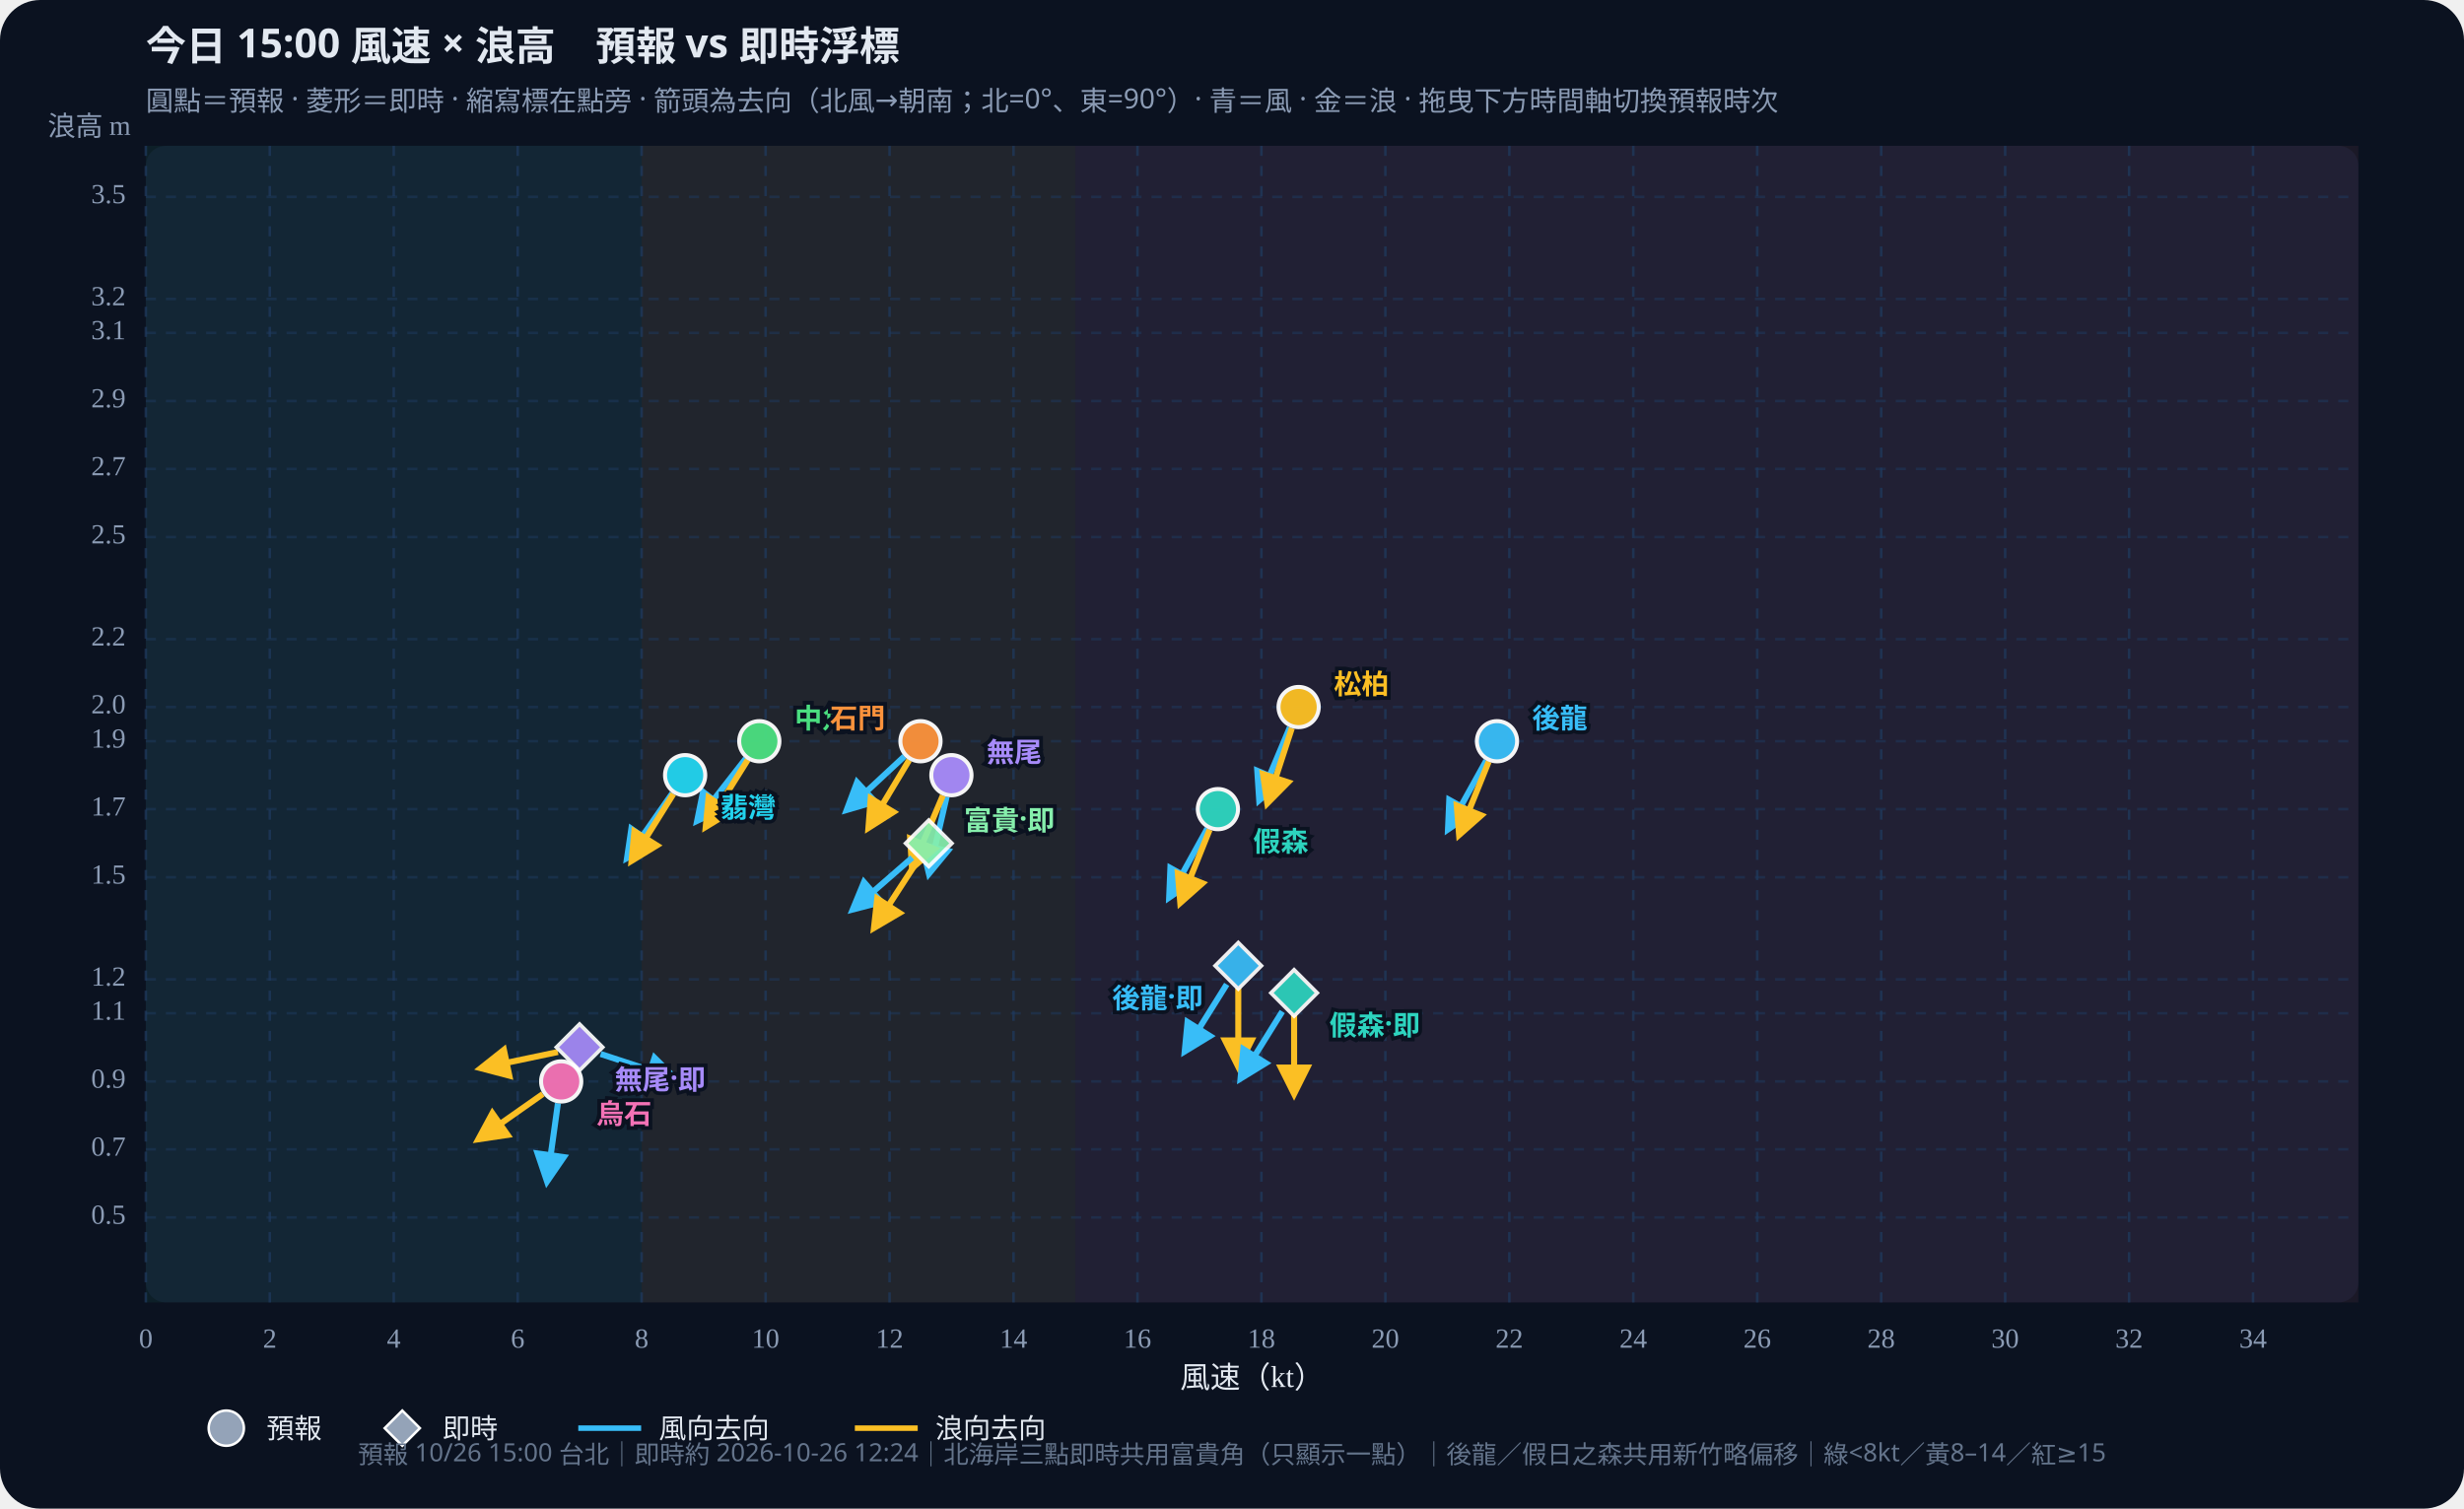
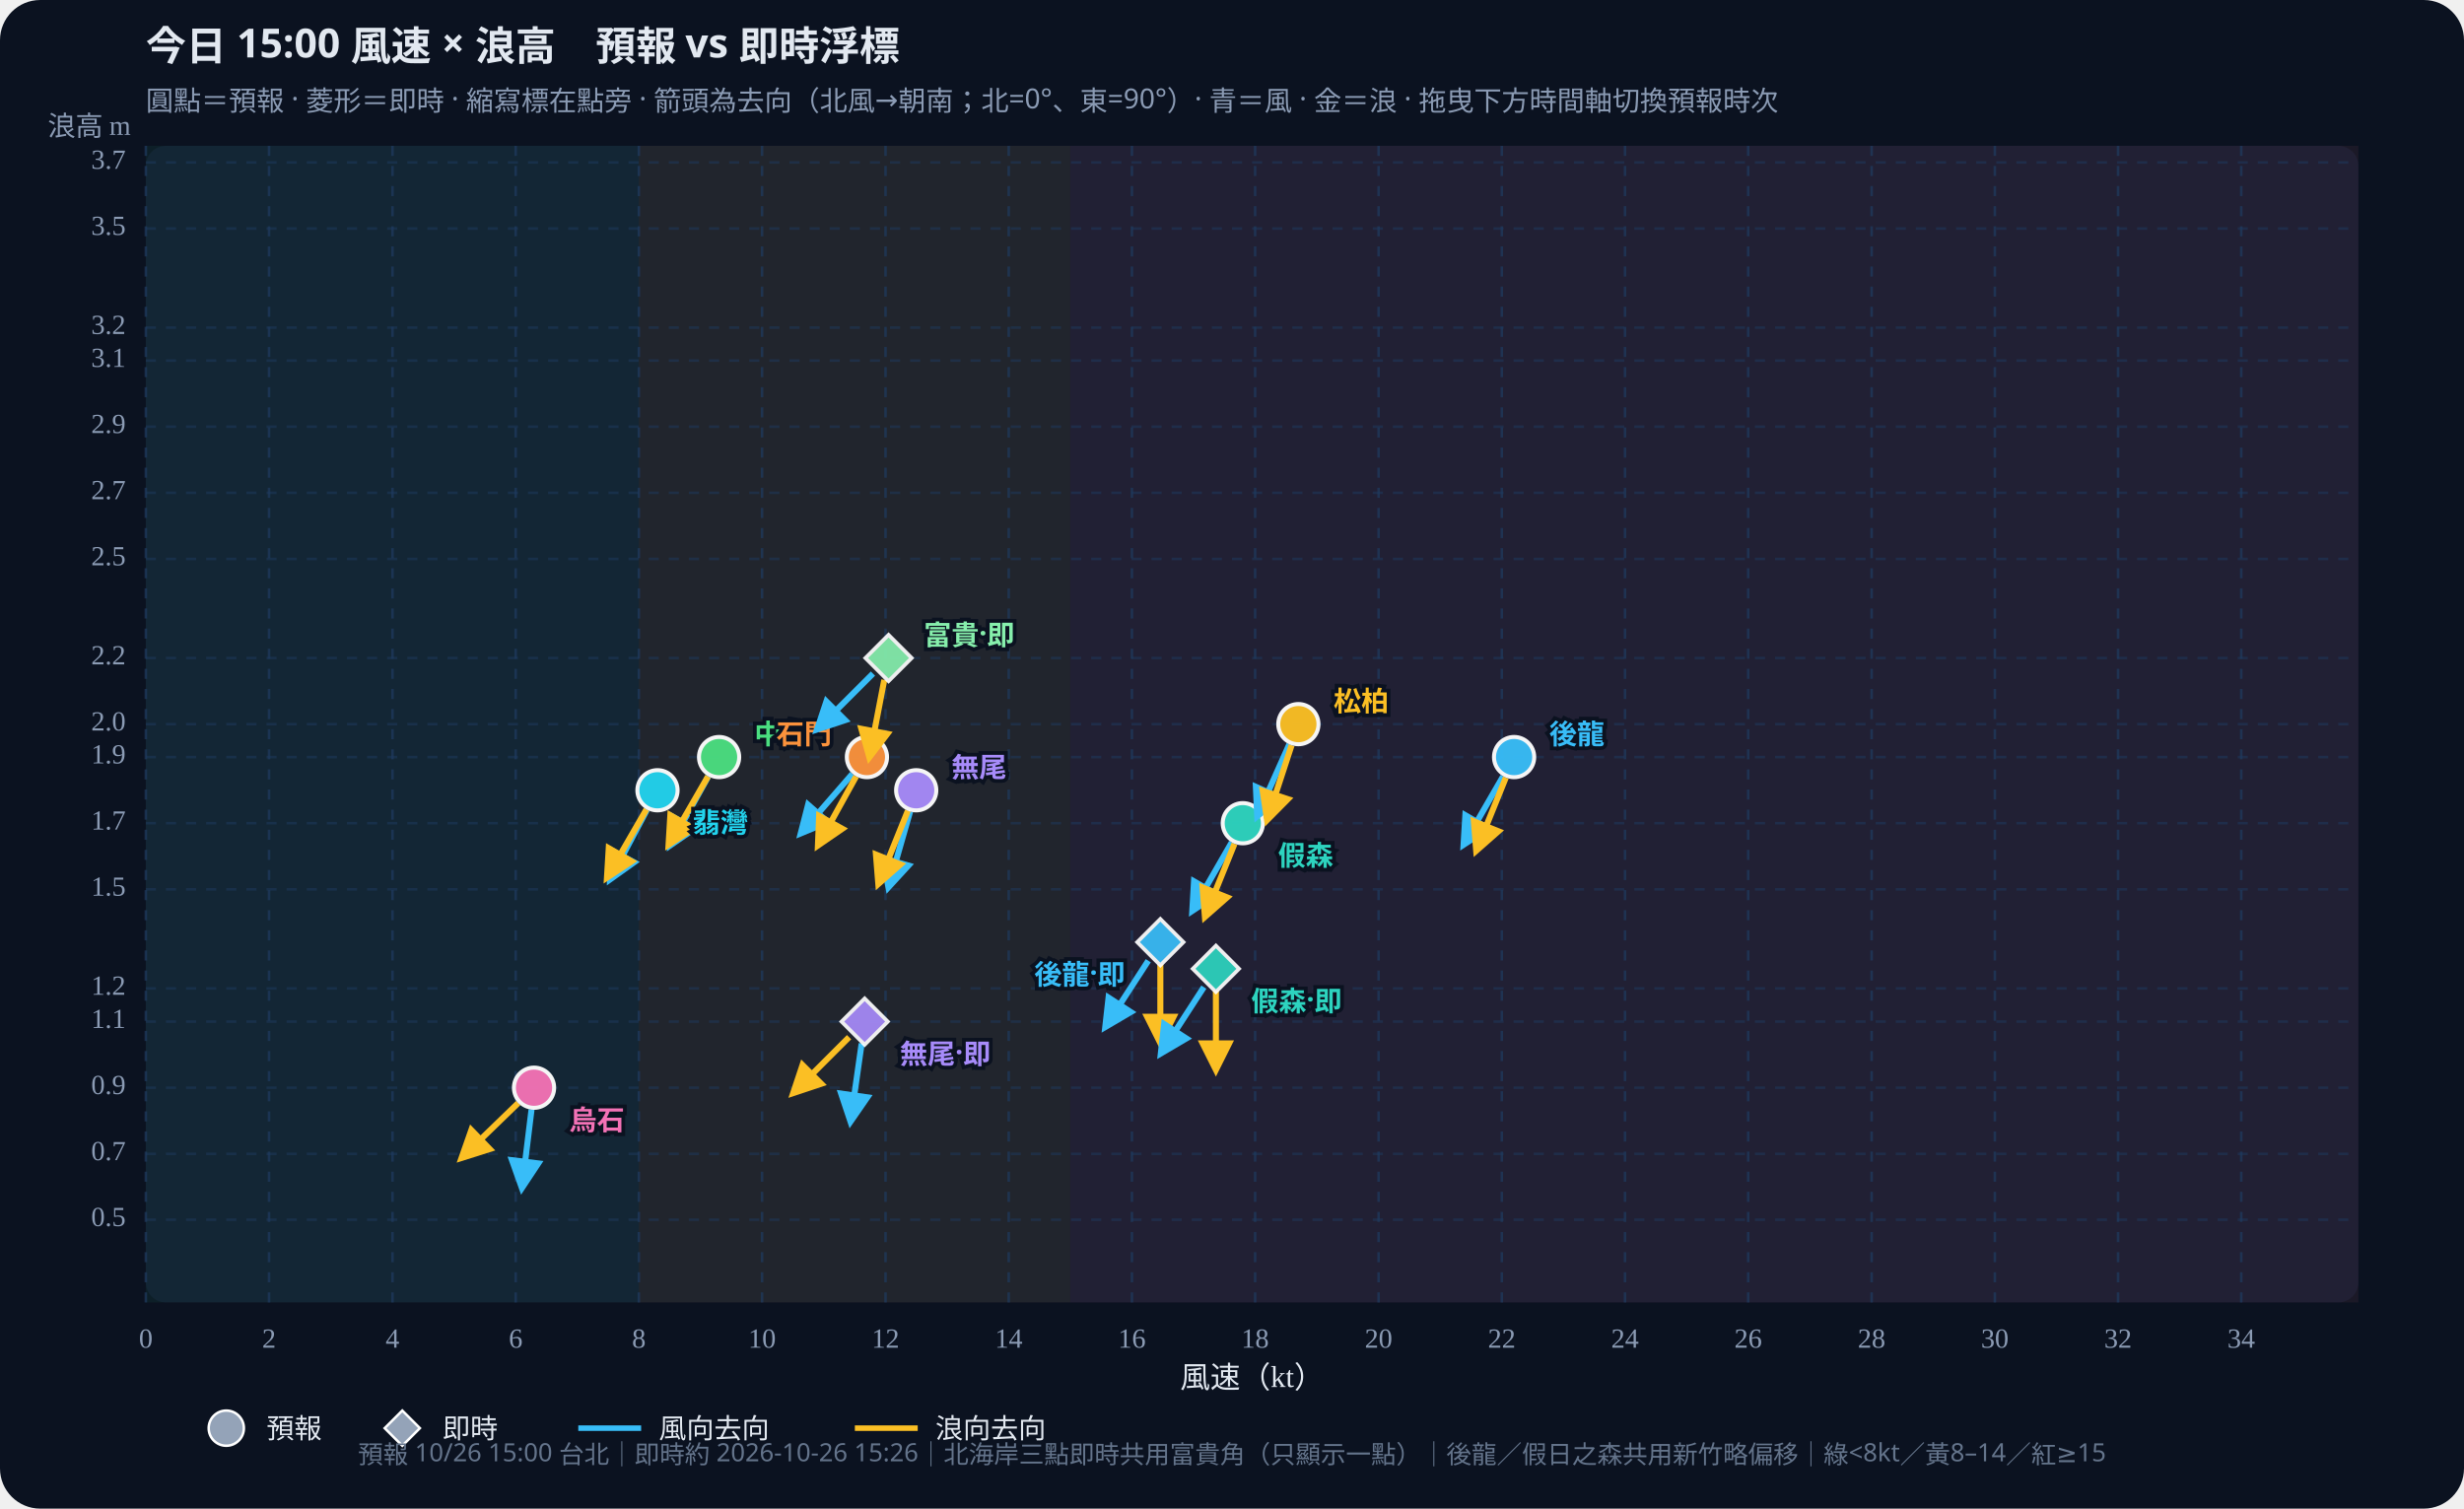
<svg xmlns="http://www.w3.org/2000/svg" id="wws-svg" viewBox="0 0 980 600" role="img" aria-label="風速與浪高散佈圖，可拖曳時間軸切換預報時次" style="width:100%;height:auto;display:block">
  <rect width="980" height="600" fill="#0b1220" rx="16" />
  <rect x="58" y="58" width="880" height="460" fill="#111a2e" rx="8" />
-   <rect x="58.0" y="58" width="197.2" height="460" fill="#34d399" opacity="0.07" />
-   <rect x="255.2" y="58" width="172.5" height="460" fill="#fbbf24" opacity="0.07" />
-   <rect x="427.7" y="58" width="510.3" height="460" fill="#fb7185" opacity="0.07" />
+   <rect x="58.0" y="58" width="196.1" height="460" fill="#34d399" opacity="0.07" />
+   <rect x="254.1" y="58" width="171.6" height="460" fill="#fbbf24" opacity="0.07" />
+   <rect x="425.7" y="58" width="512.3" height="460" fill="#fb7185" opacity="0.07" />
  <defs>
    <marker id="arrow-38bdf8" viewBox="0 0 10 10" refX="8" refY="5" markerWidth="6" markerHeight="6" orient="auto-start-reverse">
      <path d="M0,0 L10,5 L0,10 z" fill="#38bdf8" />
    </marker>
    <marker id="arrow-fbbf24" viewBox="0 0 10 10" refX="8" refY="5" markerWidth="6" markerHeight="6" orient="auto-start-reverse">
      <path d="M0,0 L10,5 L0,10 z" fill="#fbbf24" />
    </marker>
  </defs>
  <text id="wws-title" x="58" y="24" fill="#e2e8f0" font-size="16" font-weight="700" font-family="Noto Sans TC,system-ui,sans-serif">今日 15:00 風速 × 浪高　預報 vs 即時浮標</text>
  <text x="58" y="44" fill="#8b9bb4" font-size="11" font-family="Noto Sans TC,system-ui,sans-serif">圓點＝預報 · 菱形＝即時 · 縮寫標在點旁 · 箭頭為去向（北風→朝南；北=0°、東=90°）· 青＝風 · 金＝浪 · 拖曳下方時間軸切換預報時次</text>
  <line x1="58.0" y1="58" x2="58.0" y2="518" stroke="#1e3a5f" stroke-dasharray="4 4" opacity="0.7" />
  <text x="58.0" y="536" text-anchor="middle" fill="#8b9bb4" font-size="11">0</text>
-   <line x1="107.3" y1="58" x2="107.3" y2="518" stroke="#1e3a5f" stroke-dasharray="4 4" opacity="0.7" />
-   <text x="107.3" y="536" text-anchor="middle" fill="#8b9bb4" font-size="11">2</text>
-   <line x1="156.6" y1="58" x2="156.6" y2="518" stroke="#1e3a5f" stroke-dasharray="4 4" opacity="0.7" />
-   <text x="156.6" y="536" text-anchor="middle" fill="#8b9bb4" font-size="11">4</text>
-   <line x1="205.9" y1="58" x2="205.9" y2="518" stroke="#1e3a5f" stroke-dasharray="4 4" opacity="0.7" />
-   <text x="205.9" y="536" text-anchor="middle" fill="#8b9bb4" font-size="11">6</text>
-   <line x1="255.2" y1="58" x2="255.2" y2="518" stroke="#1e3a5f" stroke-dasharray="4 4" opacity="0.7" />
-   <text x="255.2" y="536" text-anchor="middle" fill="#8b9bb4" font-size="11">8</text>
-   <line x1="304.5" y1="58" x2="304.5" y2="518" stroke="#1e3a5f" stroke-dasharray="4 4" opacity="0.7" />
-   <text x="304.5" y="536" text-anchor="middle" fill="#8b9bb4" font-size="11">10</text>
-   <line x1="353.8" y1="58" x2="353.8" y2="518" stroke="#1e3a5f" stroke-dasharray="4 4" opacity="0.7" />
-   <text x="353.8" y="536" text-anchor="middle" fill="#8b9bb4" font-size="11">12</text>
-   <line x1="403.1" y1="58" x2="403.1" y2="518" stroke="#1e3a5f" stroke-dasharray="4 4" opacity="0.7" />
-   <text x="403.1" y="536" text-anchor="middle" fill="#8b9bb4" font-size="11">14</text>
-   <line x1="452.4" y1="58" x2="452.4" y2="518" stroke="#1e3a5f" stroke-dasharray="4 4" opacity="0.7" />
-   <text x="452.4" y="536" text-anchor="middle" fill="#8b9bb4" font-size="11">16</text>
-   <line x1="501.7" y1="58" x2="501.7" y2="518" stroke="#1e3a5f" stroke-dasharray="4 4" opacity="0.7" />
-   <text x="501.7" y="536" text-anchor="middle" fill="#8b9bb4" font-size="11">18</text>
-   <line x1="551.0" y1="58" x2="551.0" y2="518" stroke="#1e3a5f" stroke-dasharray="4 4" opacity="0.7" />
-   <text x="551.0" y="536" text-anchor="middle" fill="#8b9bb4" font-size="11">20</text>
-   <line x1="600.3" y1="58" x2="600.3" y2="518" stroke="#1e3a5f" stroke-dasharray="4 4" opacity="0.7" />
-   <text x="600.3" y="536" text-anchor="middle" fill="#8b9bb4" font-size="11">22</text>
-   <line x1="649.6" y1="58" x2="649.6" y2="518" stroke="#1e3a5f" stroke-dasharray="4 4" opacity="0.7" />
-   <text x="649.6" y="536" text-anchor="middle" fill="#8b9bb4" font-size="11">24</text>
-   <line x1="698.9" y1="58" x2="698.9" y2="518" stroke="#1e3a5f" stroke-dasharray="4 4" opacity="0.7" />
-   <text x="698.9" y="536" text-anchor="middle" fill="#8b9bb4" font-size="11">26</text>
-   <line x1="748.2" y1="58" x2="748.2" y2="518" stroke="#1e3a5f" stroke-dasharray="4 4" opacity="0.7" />
-   <text x="748.2" y="536" text-anchor="middle" fill="#8b9bb4" font-size="11">28</text>
-   <line x1="797.5" y1="58" x2="797.5" y2="518" stroke="#1e3a5f" stroke-dasharray="4 4" opacity="0.7" />
-   <text x="797.5" y="536" text-anchor="middle" fill="#8b9bb4" font-size="11">30</text>
-   <line x1="846.8" y1="58" x2="846.8" y2="518" stroke="#1e3a5f" stroke-dasharray="4 4" opacity="0.7" />
-   <text x="846.8" y="536" text-anchor="middle" fill="#8b9bb4" font-size="11">32</text>
-   <line x1="896.1" y1="58" x2="896.1" y2="518" stroke="#1e3a5f" stroke-dasharray="4 4" opacity="0.7" />
-   <text x="896.1" y="536" text-anchor="middle" fill="#8b9bb4" font-size="11">34</text>
-   <line x1="58" y1="484.2" x2="938" y2="484.2" stroke="#1e3a5f" stroke-dasharray="4 4" opacity="0.5" />
-   <text x="50" y="484.2" text-anchor="end" dominant-baseline="middle" fill="#8b9bb4" font-size="11">0.5</text>
-   <line x1="58" y1="457.1" x2="938" y2="457.1" stroke="#1e3a5f" stroke-dasharray="4 4" opacity="0.5" />
-   <text x="50" y="457.1" text-anchor="end" dominant-baseline="middle" fill="#8b9bb4" font-size="11">0.7</text>
-   <line x1="58" y1="430.1" x2="938" y2="430.1" stroke="#1e3a5f" stroke-dasharray="4 4" opacity="0.5" />
-   <text x="50" y="430.1" text-anchor="end" dominant-baseline="middle" fill="#8b9bb4" font-size="11">0.9</text>
-   <line x1="58" y1="403.0" x2="938" y2="403.0" stroke="#1e3a5f" stroke-dasharray="4 4" opacity="0.5" />
-   <text x="50" y="403.0" text-anchor="end" dominant-baseline="middle" fill="#8b9bb4" font-size="11">1.1</text>
-   <line x1="58" y1="389.5" x2="938" y2="389.5" stroke="#1e3a5f" stroke-dasharray="4 4" opacity="0.5" />
-   <text x="50" y="389.5" text-anchor="end" dominant-baseline="middle" fill="#8b9bb4" font-size="11">1.2</text>
-   <line x1="58" y1="348.9" x2="938" y2="348.9" stroke="#1e3a5f" stroke-dasharray="4 4" opacity="0.5" />
-   <text x="50" y="348.9" text-anchor="end" dominant-baseline="middle" fill="#8b9bb4" font-size="11">1.5</text>
-   <line x1="58" y1="321.8" x2="938" y2="321.8" stroke="#1e3a5f" stroke-dasharray="4 4" opacity="0.5" />
-   <text x="50" y="321.8" text-anchor="end" dominant-baseline="middle" fill="#8b9bb4" font-size="11">1.7</text>
-   <line x1="58" y1="294.8" x2="938" y2="294.8" stroke="#1e3a5f" stroke-dasharray="4 4" opacity="0.5" />
-   <text x="50" y="294.8" text-anchor="end" dominant-baseline="middle" fill="#8b9bb4" font-size="11">1.9</text>
-   <line x1="58" y1="281.2" x2="938" y2="281.2" stroke="#1e3a5f" stroke-dasharray="4 4" opacity="0.5" />
-   <text x="50" y="281.2" text-anchor="end" dominant-baseline="middle" fill="#8b9bb4" font-size="11">2.0</text>
-   <line x1="58" y1="254.2" x2="938" y2="254.2" stroke="#1e3a5f" stroke-dasharray="4 4" opacity="0.5" />
-   <text x="50" y="254.2" text-anchor="end" dominant-baseline="middle" fill="#8b9bb4" font-size="11">2.2</text>
-   <line x1="58" y1="213.6" x2="938" y2="213.6" stroke="#1e3a5f" stroke-dasharray="4 4" opacity="0.5" />
-   <text x="50" y="213.6" text-anchor="end" dominant-baseline="middle" fill="#8b9bb4" font-size="11">2.5</text>
-   <line x1="58" y1="186.5" x2="938" y2="186.5" stroke="#1e3a5f" stroke-dasharray="4 4" opacity="0.5" />
-   <text x="50" y="186.5" text-anchor="end" dominant-baseline="middle" fill="#8b9bb4" font-size="11">2.7</text>
-   <line x1="58" y1="159.5" x2="938" y2="159.5" stroke="#1e3a5f" stroke-dasharray="4 4" opacity="0.5" />
-   <text x="50" y="159.5" text-anchor="end" dominant-baseline="middle" fill="#8b9bb4" font-size="11">2.9</text>
-   <line x1="58" y1="132.4" x2="938" y2="132.4" stroke="#1e3a5f" stroke-dasharray="4 4" opacity="0.5" />
-   <text x="50" y="132.4" text-anchor="end" dominant-baseline="middle" fill="#8b9bb4" font-size="11">3.1</text>
-   <line x1="58" y1="118.9" x2="938" y2="118.9" stroke="#1e3a5f" stroke-dasharray="4 4" opacity="0.5" />
-   <text x="50" y="118.9" text-anchor="end" dominant-baseline="middle" fill="#8b9bb4" font-size="11">3.2</text>
-   <line x1="58" y1="78.3" x2="938" y2="78.3" stroke="#1e3a5f" stroke-dasharray="4 4" opacity="0.5" />
-   <text x="50" y="78.3" text-anchor="end" dominant-baseline="middle" fill="#8b9bb4" font-size="11">3.5</text>
+   <line x1="107.0" y1="58" x2="107.0" y2="518" stroke="#1e3a5f" stroke-dasharray="4 4" opacity="0.7" />
+   <text x="107.0" y="536" text-anchor="middle" fill="#8b9bb4" font-size="11">2</text>
+   <line x1="156.1" y1="58" x2="156.1" y2="518" stroke="#1e3a5f" stroke-dasharray="4 4" opacity="0.7" />
+   <text x="156.1" y="536" text-anchor="middle" fill="#8b9bb4" font-size="11">4</text>
+   <line x1="205.1" y1="58" x2="205.1" y2="518" stroke="#1e3a5f" stroke-dasharray="4 4" opacity="0.7" />
+   <text x="205.1" y="536" text-anchor="middle" fill="#8b9bb4" font-size="11">6</text>
+   <line x1="254.1" y1="58" x2="254.1" y2="518" stroke="#1e3a5f" stroke-dasharray="4 4" opacity="0.7" />
+   <text x="254.1" y="536" text-anchor="middle" fill="#8b9bb4" font-size="11">8</text>
+   <line x1="303.1" y1="58" x2="303.1" y2="518" stroke="#1e3a5f" stroke-dasharray="4 4" opacity="0.7" />
+   <text x="303.1" y="536" text-anchor="middle" fill="#8b9bb4" font-size="11">10</text>
+   <line x1="352.2" y1="58" x2="352.2" y2="518" stroke="#1e3a5f" stroke-dasharray="4 4" opacity="0.7" />
+   <text x="352.2" y="536" text-anchor="middle" fill="#8b9bb4" font-size="11">12</text>
+   <line x1="401.2" y1="58" x2="401.2" y2="518" stroke="#1e3a5f" stroke-dasharray="4 4" opacity="0.7" />
+   <text x="401.2" y="536" text-anchor="middle" fill="#8b9bb4" font-size="11">14</text>
+   <line x1="450.2" y1="58" x2="450.2" y2="518" stroke="#1e3a5f" stroke-dasharray="4 4" opacity="0.7" />
+   <text x="450.2" y="536" text-anchor="middle" fill="#8b9bb4" font-size="11">16</text>
+   <line x1="499.2" y1="58" x2="499.2" y2="518" stroke="#1e3a5f" stroke-dasharray="4 4" opacity="0.7" />
+   <text x="499.2" y="536" text-anchor="middle" fill="#8b9bb4" font-size="11">18</text>
+   <line x1="548.3" y1="58" x2="548.3" y2="518" stroke="#1e3a5f" stroke-dasharray="4 4" opacity="0.7" />
+   <text x="548.3" y="536" text-anchor="middle" fill="#8b9bb4" font-size="11">20</text>
+   <line x1="597.3" y1="58" x2="597.3" y2="518" stroke="#1e3a5f" stroke-dasharray="4 4" opacity="0.7" />
+   <text x="597.3" y="536" text-anchor="middle" fill="#8b9bb4" font-size="11">22</text>
+   <line x1="646.3" y1="58" x2="646.3" y2="518" stroke="#1e3a5f" stroke-dasharray="4 4" opacity="0.7" />
+   <text x="646.3" y="536" text-anchor="middle" fill="#8b9bb4" font-size="11">24</text>
+   <line x1="695.3" y1="58" x2="695.3" y2="518" stroke="#1e3a5f" stroke-dasharray="4 4" opacity="0.7" />
+   <text x="695.3" y="536" text-anchor="middle" fill="#8b9bb4" font-size="11">26</text>
+   <line x1="744.4" y1="58" x2="744.4" y2="518" stroke="#1e3a5f" stroke-dasharray="4 4" opacity="0.7" />
+   <text x="744.4" y="536" text-anchor="middle" fill="#8b9bb4" font-size="11">28</text>
+   <line x1="793.4" y1="58" x2="793.4" y2="518" stroke="#1e3a5f" stroke-dasharray="4 4" opacity="0.7" />
+   <text x="793.4" y="536" text-anchor="middle" fill="#8b9bb4" font-size="11">30</text>
+   <line x1="842.4" y1="58" x2="842.4" y2="518" stroke="#1e3a5f" stroke-dasharray="4 4" opacity="0.7" />
+   <text x="842.4" y="536" text-anchor="middle" fill="#8b9bb4" font-size="11">32</text>
+   <line x1="891.4" y1="58" x2="891.4" y2="518" stroke="#1e3a5f" stroke-dasharray="4 4" opacity="0.7" />
+   <text x="891.4" y="536" text-anchor="middle" fill="#8b9bb4" font-size="11">34</text>
+   <line x1="58" y1="485.1" x2="938" y2="485.1" stroke="#1e3a5f" stroke-dasharray="4 4" opacity="0.5" />
+   <text x="50" y="485.1" text-anchor="end" dominant-baseline="middle" fill="#8b9bb4" font-size="11">0.5</text>
+   <line x1="58" y1="458.9" x2="938" y2="458.9" stroke="#1e3a5f" stroke-dasharray="4 4" opacity="0.5" />
+   <text x="50" y="458.9" text-anchor="end" dominant-baseline="middle" fill="#8b9bb4" font-size="11">0.7</text>
+   <line x1="58" y1="432.6" x2="938" y2="432.6" stroke="#1e3a5f" stroke-dasharray="4 4" opacity="0.5" />
+   <text x="50" y="432.6" text-anchor="end" dominant-baseline="middle" fill="#8b9bb4" font-size="11">0.9</text>
+   <line x1="58" y1="406.3" x2="938" y2="406.3" stroke="#1e3a5f" stroke-dasharray="4 4" opacity="0.5" />
+   <text x="50" y="406.3" text-anchor="end" dominant-baseline="middle" fill="#8b9bb4" font-size="11">1.1</text>
+   <line x1="58" y1="393.1" x2="938" y2="393.1" stroke="#1e3a5f" stroke-dasharray="4 4" opacity="0.5" />
+   <text x="50" y="393.1" text-anchor="end" dominant-baseline="middle" fill="#8b9bb4" font-size="11">1.2</text>
+   <line x1="58" y1="353.7" x2="938" y2="353.7" stroke="#1e3a5f" stroke-dasharray="4 4" opacity="0.5" />
+   <text x="50" y="353.7" text-anchor="end" dominant-baseline="middle" fill="#8b9bb4" font-size="11">1.5</text>
+   <line x1="58" y1="327.4" x2="938" y2="327.4" stroke="#1e3a5f" stroke-dasharray="4 4" opacity="0.5" />
+   <text x="50" y="327.4" text-anchor="end" dominant-baseline="middle" fill="#8b9bb4" font-size="11">1.7</text>
+   <line x1="58" y1="301.1" x2="938" y2="301.1" stroke="#1e3a5f" stroke-dasharray="4 4" opacity="0.5" />
+   <text x="50" y="301.1" text-anchor="end" dominant-baseline="middle" fill="#8b9bb4" font-size="11">1.9</text>
+   <line x1="58" y1="288.0" x2="938" y2="288.0" stroke="#1e3a5f" stroke-dasharray="4 4" opacity="0.5" />
+   <text x="50" y="288.0" text-anchor="end" dominant-baseline="middle" fill="#8b9bb4" font-size="11">2.0</text>
+   <line x1="58" y1="261.7" x2="938" y2="261.7" stroke="#1e3a5f" stroke-dasharray="4 4" opacity="0.5" />
+   <text x="50" y="261.7" text-anchor="end" dominant-baseline="middle" fill="#8b9bb4" font-size="11">2.2</text>
+   <line x1="58" y1="222.3" x2="938" y2="222.3" stroke="#1e3a5f" stroke-dasharray="4 4" opacity="0.5" />
+   <text x="50" y="222.3" text-anchor="end" dominant-baseline="middle" fill="#8b9bb4" font-size="11">2.5</text>
+   <line x1="58" y1="196.0" x2="938" y2="196.0" stroke="#1e3a5f" stroke-dasharray="4 4" opacity="0.5" />
+   <text x="50" y="196.0" text-anchor="end" dominant-baseline="middle" fill="#8b9bb4" font-size="11">2.7</text>
+   <line x1="58" y1="169.7" x2="938" y2="169.7" stroke="#1e3a5f" stroke-dasharray="4 4" opacity="0.5" />
+   <text x="50" y="169.7" text-anchor="end" dominant-baseline="middle" fill="#8b9bb4" font-size="11">2.9</text>
+   <line x1="58" y1="143.4" x2="938" y2="143.4" stroke="#1e3a5f" stroke-dasharray="4 4" opacity="0.5" />
+   <text x="50" y="143.4" text-anchor="end" dominant-baseline="middle" fill="#8b9bb4" font-size="11">3.1</text>
+   <line x1="58" y1="130.3" x2="938" y2="130.3" stroke="#1e3a5f" stroke-dasharray="4 4" opacity="0.5" />
+   <text x="50" y="130.3" text-anchor="end" dominant-baseline="middle" fill="#8b9bb4" font-size="11">3.2</text>
+   <line x1="58" y1="90.9" x2="938" y2="90.9" stroke="#1e3a5f" stroke-dasharray="4 4" opacity="0.5" />
+   <text x="50" y="90.9" text-anchor="end" dominant-baseline="middle" fill="#8b9bb4" font-size="11">3.5</text>
+   <line x1="58" y1="64.6" x2="938" y2="64.6" stroke="#1e3a5f" stroke-dasharray="4 4" opacity="0.5" />
+   <text x="50" y="64.6" text-anchor="end" dominant-baseline="middle" fill="#8b9bb4" font-size="11">3.7</text>
  <text x="498" y="552" text-anchor="middle" fill="#e2e8f0" font-size="12">風速（kt）</text>
  <text x="52" y="54" text-anchor="end" fill="#8b9bb4" font-size="11">浪高 m</text>
  <g id="wws-forecast-layer">
-     <line x1="591.1" y1="302.5" x2="576.0" y2="329.7" stroke="#38bdf8" stroke-width="2.4" marker-end="url(#arrow-38bdf8)" />
-     <line x1="592.1" y1="302.9" x2="580.4" y2="331.9" stroke="#fbbf24" stroke-width="2.4" marker-end="url(#arrow-fbbf24)" />
-     <circle cx="595.4" cy="294.8" r="8.0" fill="#38bdf8" stroke="#fff" stroke-width="1.6" opacity="0.95" />
-     <line x1="480.2" y1="329.5" x2="465.1" y2="356.8" stroke="#38bdf8" stroke-width="2.4" marker-end="url(#arrow-38bdf8)" />
-     <line x1="481.1" y1="330.0" x2="469.5" y2="358.9" stroke="#fbbf24" stroke-width="2.4" marker-end="url(#arrow-fbbf24)" />
-     <circle cx="484.4" cy="321.8" r="8.0" fill="#2dd4bf" stroke="#fff" stroke-width="1.6" opacity="0.95" />
-     <line x1="513.0" y1="289.3" x2="500.9" y2="318.1" stroke="#38bdf8" stroke-width="2.4" marker-end="url(#arrow-38bdf8)" />
-     <line x1="513.8" y1="289.6" x2="504.1" y2="319.3" stroke="#fbbf24" stroke-width="2.4" marker-end="url(#arrow-fbbf24)" />
-     <circle cx="516.5" cy="281.2" r="8.0" fill="#fbbf24" stroke="#fff" stroke-width="1.6" opacity="0.95" />
-     <line x1="296.6" y1="301.7" x2="277.4" y2="326.3" stroke="#38bdf8" stroke-width="2.4" marker-end="url(#arrow-38bdf8)" />
-     <line x1="297.4" y1="302.2" x2="280.8" y2="328.7" stroke="#fbbf24" stroke-width="2.4" marker-end="url(#arrow-fbbf24)" />
-     <circle cx="302.0" cy="294.8" r="8.0" fill="#4ade80" stroke="#fff" stroke-width="1.6" opacity="0.95" />
-     <line x1="267.4" y1="315.5" x2="249.5" y2="341.1" stroke="#38bdf8" stroke-width="2.4" marker-end="url(#arrow-38bdf8)" />
-     <line x1="267.8" y1="315.8" x2="251.3" y2="342.2" stroke="#fbbf24" stroke-width="2.4" marker-end="url(#arrow-fbbf24)" />
-     <circle cx="272.5" cy="308.3" r="8.0" fill="#22d3ee" stroke="#fff" stroke-width="1.6" opacity="0.95" />
-     <line x1="359.7" y1="300.8" x2="336.9" y2="322.0" stroke="#38bdf8" stroke-width="2.4" marker-end="url(#arrow-38bdf8)" />
-     <line x1="361.6" y1="302.3" x2="345.5" y2="329.1" stroke="#fbbf24" stroke-width="2.4" marker-end="url(#arrow-fbbf24)" />
-     <circle cx="366.1" cy="294.8" r="8.0" fill="#fb923c" stroke="#fff" stroke-width="1.6" opacity="0.95" />
-     <line x1="376.5" y1="316.9" x2="369.5" y2="347.3" stroke="#38bdf8" stroke-width="2.4" marker-end="url(#arrow-38bdf8)" />
-     <line x1="375.0" y1="316.4" x2="362.8" y2="345.1" stroke="#fbbf24" stroke-width="2.4" marker-end="url(#arrow-fbbf24)" />
-     <circle cx="378.4" cy="308.3" r="8.0" fill="#a78bfa" stroke="#fff" stroke-width="1.6" opacity="0.95" />
-     <line x1="221.9" y1="438.8" x2="217.6" y2="469.7" stroke="#38bdf8" stroke-width="2.4" marker-end="url(#arrow-38bdf8)" />
-     <line x1="215.9" y1="435.1" x2="190.4" y2="453.0" stroke="#fbbf24" stroke-width="2.4" marker-end="url(#arrow-fbbf24)" />
-     <circle cx="223.2" cy="430.1" r="8.0" fill="#f472b6" stroke="#fff" stroke-width="1.6" opacity="0.95" />
-     <text x="609.4" y="284.8" text-anchor="start" dominant-baseline="central" fill="#38bdf8" font-size="11" font-weight="700" font-family="Noto Sans TC,system-ui,sans-serif" stroke="#0b1220" stroke-width="3" paint-order="stroke">後龍</text>
-     <text x="498.4" y="333.8" text-anchor="start" dominant-baseline="central" fill="#2dd4bf" font-size="11" font-weight="700" font-family="Noto Sans TC,system-ui,sans-serif" stroke="#0b1220" stroke-width="3" paint-order="stroke">假森</text>
-     <text x="530.5" y="271.2" text-anchor="start" dominant-baseline="central" fill="#fbbf24" font-size="11" font-weight="700" font-family="Noto Sans TC,system-ui,sans-serif" stroke="#0b1220" stroke-width="3" paint-order="stroke">松柏</text>
-     <text x="316.0" y="284.8" text-anchor="start" dominant-baseline="central" fill="#4ade80" font-size="11" font-weight="700" font-family="Noto Sans TC,system-ui,sans-serif" stroke="#0b1220" stroke-width="3" paint-order="stroke">中角</text>
-     <text x="286.5" y="320.3" text-anchor="start" dominant-baseline="central" fill="#22d3ee" font-size="11" font-weight="700" font-family="Noto Sans TC,system-ui,sans-serif" stroke="#0b1220" stroke-width="3" paint-order="stroke">翡灣</text>
-     <text x="352.1" y="284.8" text-anchor="end" dominant-baseline="central" fill="#fb923c" font-size="11" font-weight="700" font-family="Noto Sans TC,system-ui,sans-serif" stroke="#0b1220" stroke-width="3" paint-order="stroke">石門</text>
-     <text x="392.4" y="298.3" text-anchor="start" dominant-baseline="central" fill="#a78bfa" font-size="11" font-weight="700" font-family="Noto Sans TC,system-ui,sans-serif" stroke="#0b1220" stroke-width="3" paint-order="stroke">無尾</text>
-     <text x="237.2" y="442.1" text-anchor="start" dominant-baseline="central" fill="#f472b6" font-size="11" font-weight="700" font-family="Noto Sans TC,system-ui,sans-serif" stroke="#0b1220" stroke-width="3" paint-order="stroke">烏石</text>
+     <line x1="597.8" y1="308.8" x2="582.2" y2="335.8" stroke="#38bdf8" stroke-width="2.4" marker-end="url(#arrow-38bdf8)" />
+     <line x1="598.9" y1="309.3" x2="587.2" y2="338.2" stroke="#fbbf24" stroke-width="2.4" marker-end="url(#arrow-fbbf24)" />
+     <circle cx="602.2" cy="301.1" r="8.0" fill="#38bdf8" stroke="#fff" stroke-width="1.6" opacity="0.95" />
+     <line x1="489.9" y1="335.0" x2="474.3" y2="362.1" stroke="#38bdf8" stroke-width="2.4" marker-end="url(#arrow-38bdf8)" />
+     <line x1="491.0" y1="335.6" x2="479.3" y2="364.5" stroke="#fbbf24" stroke-width="2.4" marker-end="url(#arrow-fbbf24)" />
+     <circle cx="494.3" cy="327.4" r="8.0" fill="#2dd4bf" stroke="#fff" stroke-width="1.6" opacity="0.95" />
+     <line x1="512.8" y1="296.0" x2="500.1" y2="324.5" stroke="#38bdf8" stroke-width="2.4" marker-end="url(#arrow-38bdf8)" />
+     <line x1="513.7" y1="296.4" x2="504.0" y2="326.0" stroke="#fbbf24" stroke-width="2.4" marker-end="url(#arrow-fbbf24)" />
+     <circle cx="516.4" cy="288.0" r="8.0" fill="#fbbf24" stroke="#fff" stroke-width="1.6" opacity="0.95" />
+     <line x1="281.7" y1="308.8" x2="266.6" y2="336.1" stroke="#38bdf8" stroke-width="2.4" marker-end="url(#arrow-38bdf8)" />
+     <line x1="281.6" y1="308.8" x2="266.0" y2="335.8" stroke="#fbbf24" stroke-width="2.4" marker-end="url(#arrow-fbbf24)" />
+     <circle cx="286.0" cy="301.1" r="8.0" fill="#4ade80" stroke="#fff" stroke-width="1.6" opacity="0.95" />
+     <line x1="257.3" y1="322.1" x2="242.7" y2="349.6" stroke="#38bdf8" stroke-width="2.4" marker-end="url(#arrow-38bdf8)" />
+     <line x1="257.1" y1="321.9" x2="241.5" y2="348.9" stroke="#fbbf24" stroke-width="2.4" marker-end="url(#arrow-fbbf24)" />
+     <circle cx="261.5" cy="314.3" r="8.0" fill="#22d3ee" stroke="#fff" stroke-width="1.6" opacity="0.95" />
+     <line x1="339.0" y1="307.8" x2="318.6" y2="331.3" stroke="#38bdf8" stroke-width="2.4" marker-end="url(#arrow-38bdf8)" />
+     <line x1="340.5" y1="308.8" x2="325.4" y2="336.1" stroke="#fbbf24" stroke-width="2.4" marker-end="url(#arrow-fbbf24)" />
+     <circle cx="344.8" cy="301.1" r="8.0" fill="#fb923c" stroke="#fff" stroke-width="1.6" opacity="0.95" />
+     <line x1="362.0" y1="322.7" x2="353.4" y2="352.7" stroke="#38bdf8" stroke-width="2.4" marker-end="url(#arrow-38bdf8)" />
+     <line x1="361.1" y1="322.4" x2="349.4" y2="351.4" stroke="#fbbf24" stroke-width="2.4" marker-end="url(#arrow-fbbf24)" />
+     <circle cx="364.4" cy="314.3" r="8.0" fill="#a78bfa" stroke="#fff" stroke-width="1.6" opacity="0.95" />
+     <line x1="211.4" y1="441.3" x2="207.6" y2="472.3" stroke="#38bdf8" stroke-width="2.4" marker-end="url(#arrow-38bdf8)" />
+     <line x1="206.1" y1="438.7" x2="183.7" y2="460.4" stroke="#fbbf24" stroke-width="2.4" marker-end="url(#arrow-fbbf24)" />
+     <circle cx="212.4" cy="432.6" r="8.0" fill="#f472b6" stroke="#fff" stroke-width="1.6" opacity="0.95" />
+     <text x="616.2" y="291.1" text-anchor="start" dominant-baseline="central" fill="#38bdf8" font-size="11" font-weight="700" font-family="Noto Sans TC,system-ui,sans-serif" stroke="#0b1220" stroke-width="3" paint-order="stroke">後龍</text>
+     <text x="508.3" y="339.4" text-anchor="start" dominant-baseline="central" fill="#2dd4bf" font-size="11" font-weight="700" font-family="Noto Sans TC,system-ui,sans-serif" stroke="#0b1220" stroke-width="3" paint-order="stroke">假森</text>
+     <text x="530.4" y="278.0" text-anchor="start" dominant-baseline="central" fill="#fbbf24" font-size="11" font-weight="700" font-family="Noto Sans TC,system-ui,sans-serif" stroke="#0b1220" stroke-width="3" paint-order="stroke">松柏</text>
+     <text x="300.0" y="291.1" text-anchor="start" dominant-baseline="central" fill="#4ade80" font-size="11" font-weight="700" font-family="Noto Sans TC,system-ui,sans-serif" stroke="#0b1220" stroke-width="3" paint-order="stroke">中角</text>
+     <text x="275.5" y="326.3" text-anchor="start" dominant-baseline="central" fill="#22d3ee" font-size="11" font-weight="700" font-family="Noto Sans TC,system-ui,sans-serif" stroke="#0b1220" stroke-width="3" paint-order="stroke">翡灣</text>
+     <text x="330.8" y="291.1" text-anchor="end" dominant-baseline="central" fill="#fb923c" font-size="11" font-weight="700" font-family="Noto Sans TC,system-ui,sans-serif" stroke="#0b1220" stroke-width="3" paint-order="stroke">石門</text>
+     <text x="378.4" y="304.3" text-anchor="start" dominant-baseline="central" fill="#a78bfa" font-size="11" font-weight="700" font-family="Noto Sans TC,system-ui,sans-serif" stroke="#0b1220" stroke-width="3" paint-order="stroke">無尾</text>
+     <text x="226.4" y="444.6" text-anchor="start" dominant-baseline="central" fill="#f472b6" font-size="11" font-weight="700" font-family="Noto Sans TC,system-ui,sans-serif" stroke="#0b1220" stroke-width="3" paint-order="stroke">烏石</text>
  </g>
  <g id="wws-live-layer">
-     <line x1="487.9" y1="391.5" x2="471.3" y2="418.0" stroke="#38bdf8" stroke-width="2.4" marker-end="url(#arrow-38bdf8)" />
-     <line x1="492.5" y1="392.9" x2="492.5" y2="424.1" stroke="#fbbf24" stroke-width="2.4" marker-end="url(#arrow-fbbf24)" />
-     <polygon points="492.5,374.9 501.7,384.1 492.5,393.3 483.3,384.1" fill="#38bdf8" stroke="#fff" stroke-width="1.5" opacity="0.92" />
-     <line x1="510.0" y1="402.3" x2="493.5" y2="428.8" stroke="#38bdf8" stroke-width="2.4" marker-end="url(#arrow-38bdf8)" />
-     <line x1="514.7" y1="403.7" x2="514.7" y2="434.9" stroke="#fbbf24" stroke-width="2.4" marker-end="url(#arrow-fbbf24)" />
-     <polygon points="514.7,385.7 523.9,394.9 514.7,404.1 505.5,394.9" fill="#2dd4bf" stroke="#fff" stroke-width="1.5" opacity="0.92" />
-     <line x1="362.8" y1="341.1" x2="339.3" y2="361.6" stroke="#38bdf8" stroke-width="2.4" marker-end="url(#arrow-38bdf8)" />
-     <line x1="364.7" y1="342.7" x2="347.7" y2="368.9" stroke="#fbbf24" stroke-width="2.4" marker-end="url(#arrow-fbbf24)" />
-     <polygon points="369.4,326.2 378.6,335.4 369.4,344.6 360.2,335.4" fill="#86efac" stroke="#fff" stroke-width="1.5" opacity="0.92" />
-     <line x1="238.9" y1="419.2" x2="268.5" y2="428.9" stroke="#38bdf8" stroke-width="2.4" marker-end="url(#arrow-38bdf8)" />
-     <line x1="221.9" y1="418.4" x2="191.4" y2="424.8" stroke="#fbbf24" stroke-width="2.4" marker-end="url(#arrow-fbbf24)" />
-     <polygon points="230.5,407.3 239.7,416.5 230.5,425.7 221.3,416.5" fill="#a78bfa" stroke="#fff" stroke-width="1.5" opacity="0.92" />
-     <text x="478.5" y="396.1" text-anchor="end" dominant-baseline="central" fill="#38bdf8" font-size="11" font-weight="700" font-family="Noto Sans TC,system-ui,sans-serif" stroke="#0b1220" stroke-width="3" paint-order="stroke">後龍·即</text>
-     <text x="528.7" y="406.9" text-anchor="start" dominant-baseline="central" fill="#2dd4bf" font-size="11" font-weight="700" font-family="Noto Sans TC,system-ui,sans-serif" stroke="#0b1220" stroke-width="3" paint-order="stroke">假森·即</text>
-     <text x="383.4" y="325.4" text-anchor="start" dominant-baseline="central" fill="#86efac" font-size="11" font-weight="700" font-family="Noto Sans TC,system-ui,sans-serif" stroke="#0b1220" stroke-width="3" paint-order="stroke">富貴·即</text>
-     <text x="244.5" y="428.5" text-anchor="start" dominant-baseline="central" fill="#a78bfa" font-size="11" font-weight="700" font-family="Noto Sans TC,system-ui,sans-serif" stroke="#0b1220" stroke-width="3" paint-order="stroke">無尾·即</text>
+     <line x1="456.7" y1="382.1" x2="439.7" y2="408.3" stroke="#38bdf8" stroke-width="2.4" marker-end="url(#arrow-38bdf8)" />
+     <line x1="461.5" y1="383.5" x2="461.5" y2="414.7" stroke="#fbbf24" stroke-width="2.4" marker-end="url(#arrow-fbbf24)" />
+     <polygon points="461.5,365.5 470.7,374.7 461.5,383.9 452.3,374.7" fill="#38bdf8" stroke="#fff" stroke-width="1.5" opacity="0.92" />
+     <line x1="478.8" y1="392.6" x2="461.8" y2="418.8" stroke="#38bdf8" stroke-width="2.4" marker-end="url(#arrow-38bdf8)" />
+     <line x1="483.6" y1="394.1" x2="483.6" y2="425.3" stroke="#fbbf24" stroke-width="2.4" marker-end="url(#arrow-fbbf24)" />
+     <polygon points="483.6,376.1 492.8,385.3 483.6,394.5 474.4,385.3" fill="#2dd4bf" stroke="#fff" stroke-width="1.5" opacity="0.92" />
+     <line x1="347.2" y1="267.9" x2="325.1" y2="290.0" stroke="#38bdf8" stroke-width="2.4" marker-end="url(#arrow-38bdf8)" />
+     <line x1="351.7" y1="270.4" x2="345.8" y2="301.0" stroke="#fbbf24" stroke-width="2.4" marker-end="url(#arrow-fbbf24)" />
+     <polygon points="353.4,252.5 362.6,261.7 353.4,270.9 344.2,261.7" fill="#86efac" stroke="#fff" stroke-width="1.5" opacity="0.92" />
+     <line x1="342.7" y1="415.0" x2="338.3" y2="445.9" stroke="#38bdf8" stroke-width="2.4" marker-end="url(#arrow-38bdf8)" />
+     <line x1="337.7" y1="412.5" x2="315.6" y2="434.6" stroke="#fbbf24" stroke-width="2.4" marker-end="url(#arrow-fbbf24)" />
+     <polygon points="343.9,397.1 353.1,406.3 343.9,415.5 334.7,406.3" fill="#a78bfa" stroke="#fff" stroke-width="1.5" opacity="0.92" />
+     <text x="447.5" y="386.7" text-anchor="end" dominant-baseline="central" fill="#38bdf8" font-size="11" font-weight="700" font-family="Noto Sans TC,system-ui,sans-serif" stroke="#0b1220" stroke-width="3" paint-order="stroke">後龍·即</text>
+     <text x="497.6" y="397.3" text-anchor="start" dominant-baseline="central" fill="#2dd4bf" font-size="11" font-weight="700" font-family="Noto Sans TC,system-ui,sans-serif" stroke="#0b1220" stroke-width="3" paint-order="stroke">假森·即</text>
+     <text x="367.4" y="251.7" text-anchor="start" dominant-baseline="central" fill="#86efac" font-size="11" font-weight="700" font-family="Noto Sans TC,system-ui,sans-serif" stroke="#0b1220" stroke-width="3" paint-order="stroke">富貴·即</text>
+     <text x="357.9" y="418.3" text-anchor="start" dominant-baseline="central" fill="#a78bfa" font-size="11" font-weight="700" font-family="Noto Sans TC,system-ui,sans-serif" stroke="#0b1220" stroke-width="3" paint-order="stroke">無尾·即</text>
  </g>
  <circle cx="90" cy="568" r="7" fill="#94a3b8" stroke="#fff" />
  <text x="106" y="572" fill="#e2e8f0" font-size="11" font-family="Noto Sans TC,system-ui,sans-serif">預報</text>
  <polygon points="160,561 167,568 160,575 153,568" fill="#94a3b8" stroke="#fff" />
  <text x="176" y="572" fill="#e2e8f0" font-size="11" font-family="Noto Sans TC,system-ui,sans-serif">即時</text>
  <line x1="230" y1="568" x2="255" y2="568" stroke="#38bdf8" stroke-width="2.2" />
  <text x="262" y="572" fill="#e2e8f0" font-size="11" font-family="Noto Sans TC,system-ui,sans-serif">風向去向</text>
  <line x1="340" y1="568" x2="365" y2="568" stroke="#fbbf24" stroke-width="2.2" />
  <text x="372" y="572" fill="#e2e8f0" font-size="11" font-family="Noto Sans TC,system-ui,sans-serif">浪向去向</text>
-   <text id="wws-foot" x="490" y="582" text-anchor="middle" fill="#64748b" font-size="10" font-family="Noto Sans TC,system-ui,sans-serif">預報 10/26 15:00 台北｜即時約 2026-10-26 12:24｜北海岸三點即時共用富貴角（只顯示一點）｜後龍／假日之森共用新竹略偏移｜綠&lt;8kt／黃8–14／紅≥15</text>
+   <text id="wws-foot" x="490" y="582" text-anchor="middle" fill="#64748b" font-size="10" font-family="Noto Sans TC,system-ui,sans-serif">預報 10/26 15:00 台北｜即時約 2026-10-26 15:26｜北海岸三點即時共用富貴角（只顯示一點）｜後龍／假日之森共用新竹略偏移｜綠&lt;8kt／黃8–14／紅≥15</text>
</svg>
